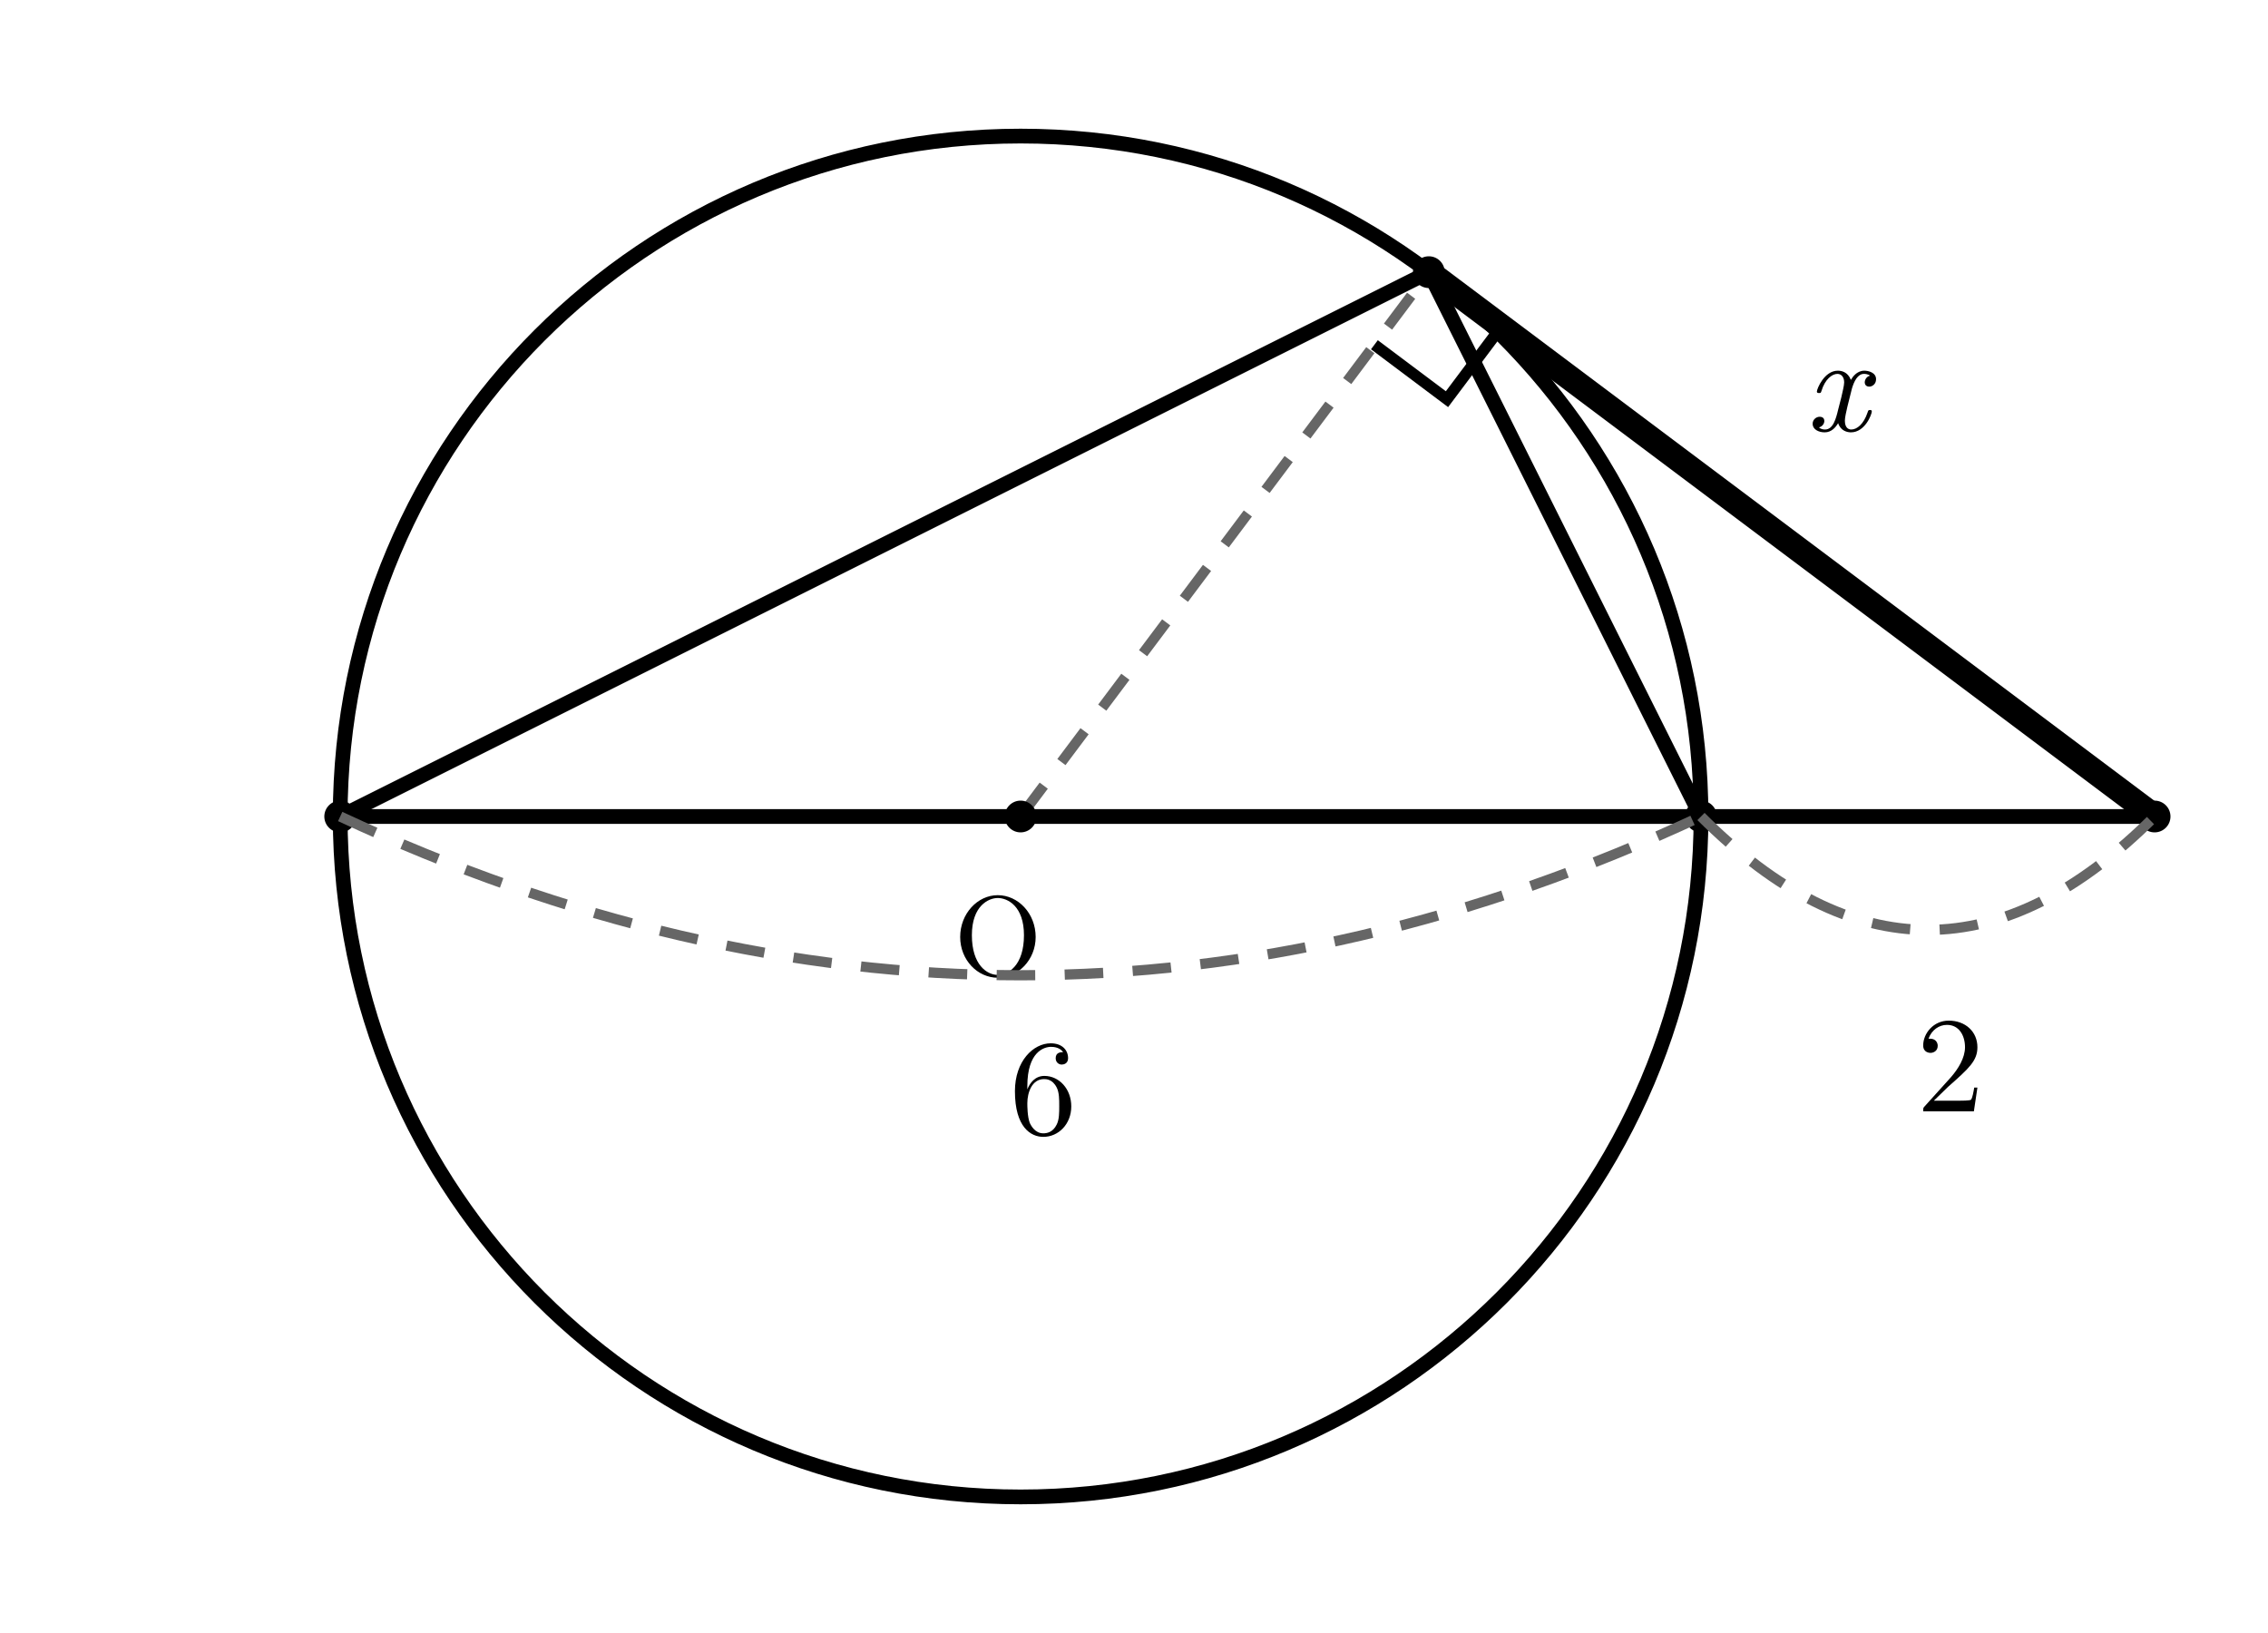
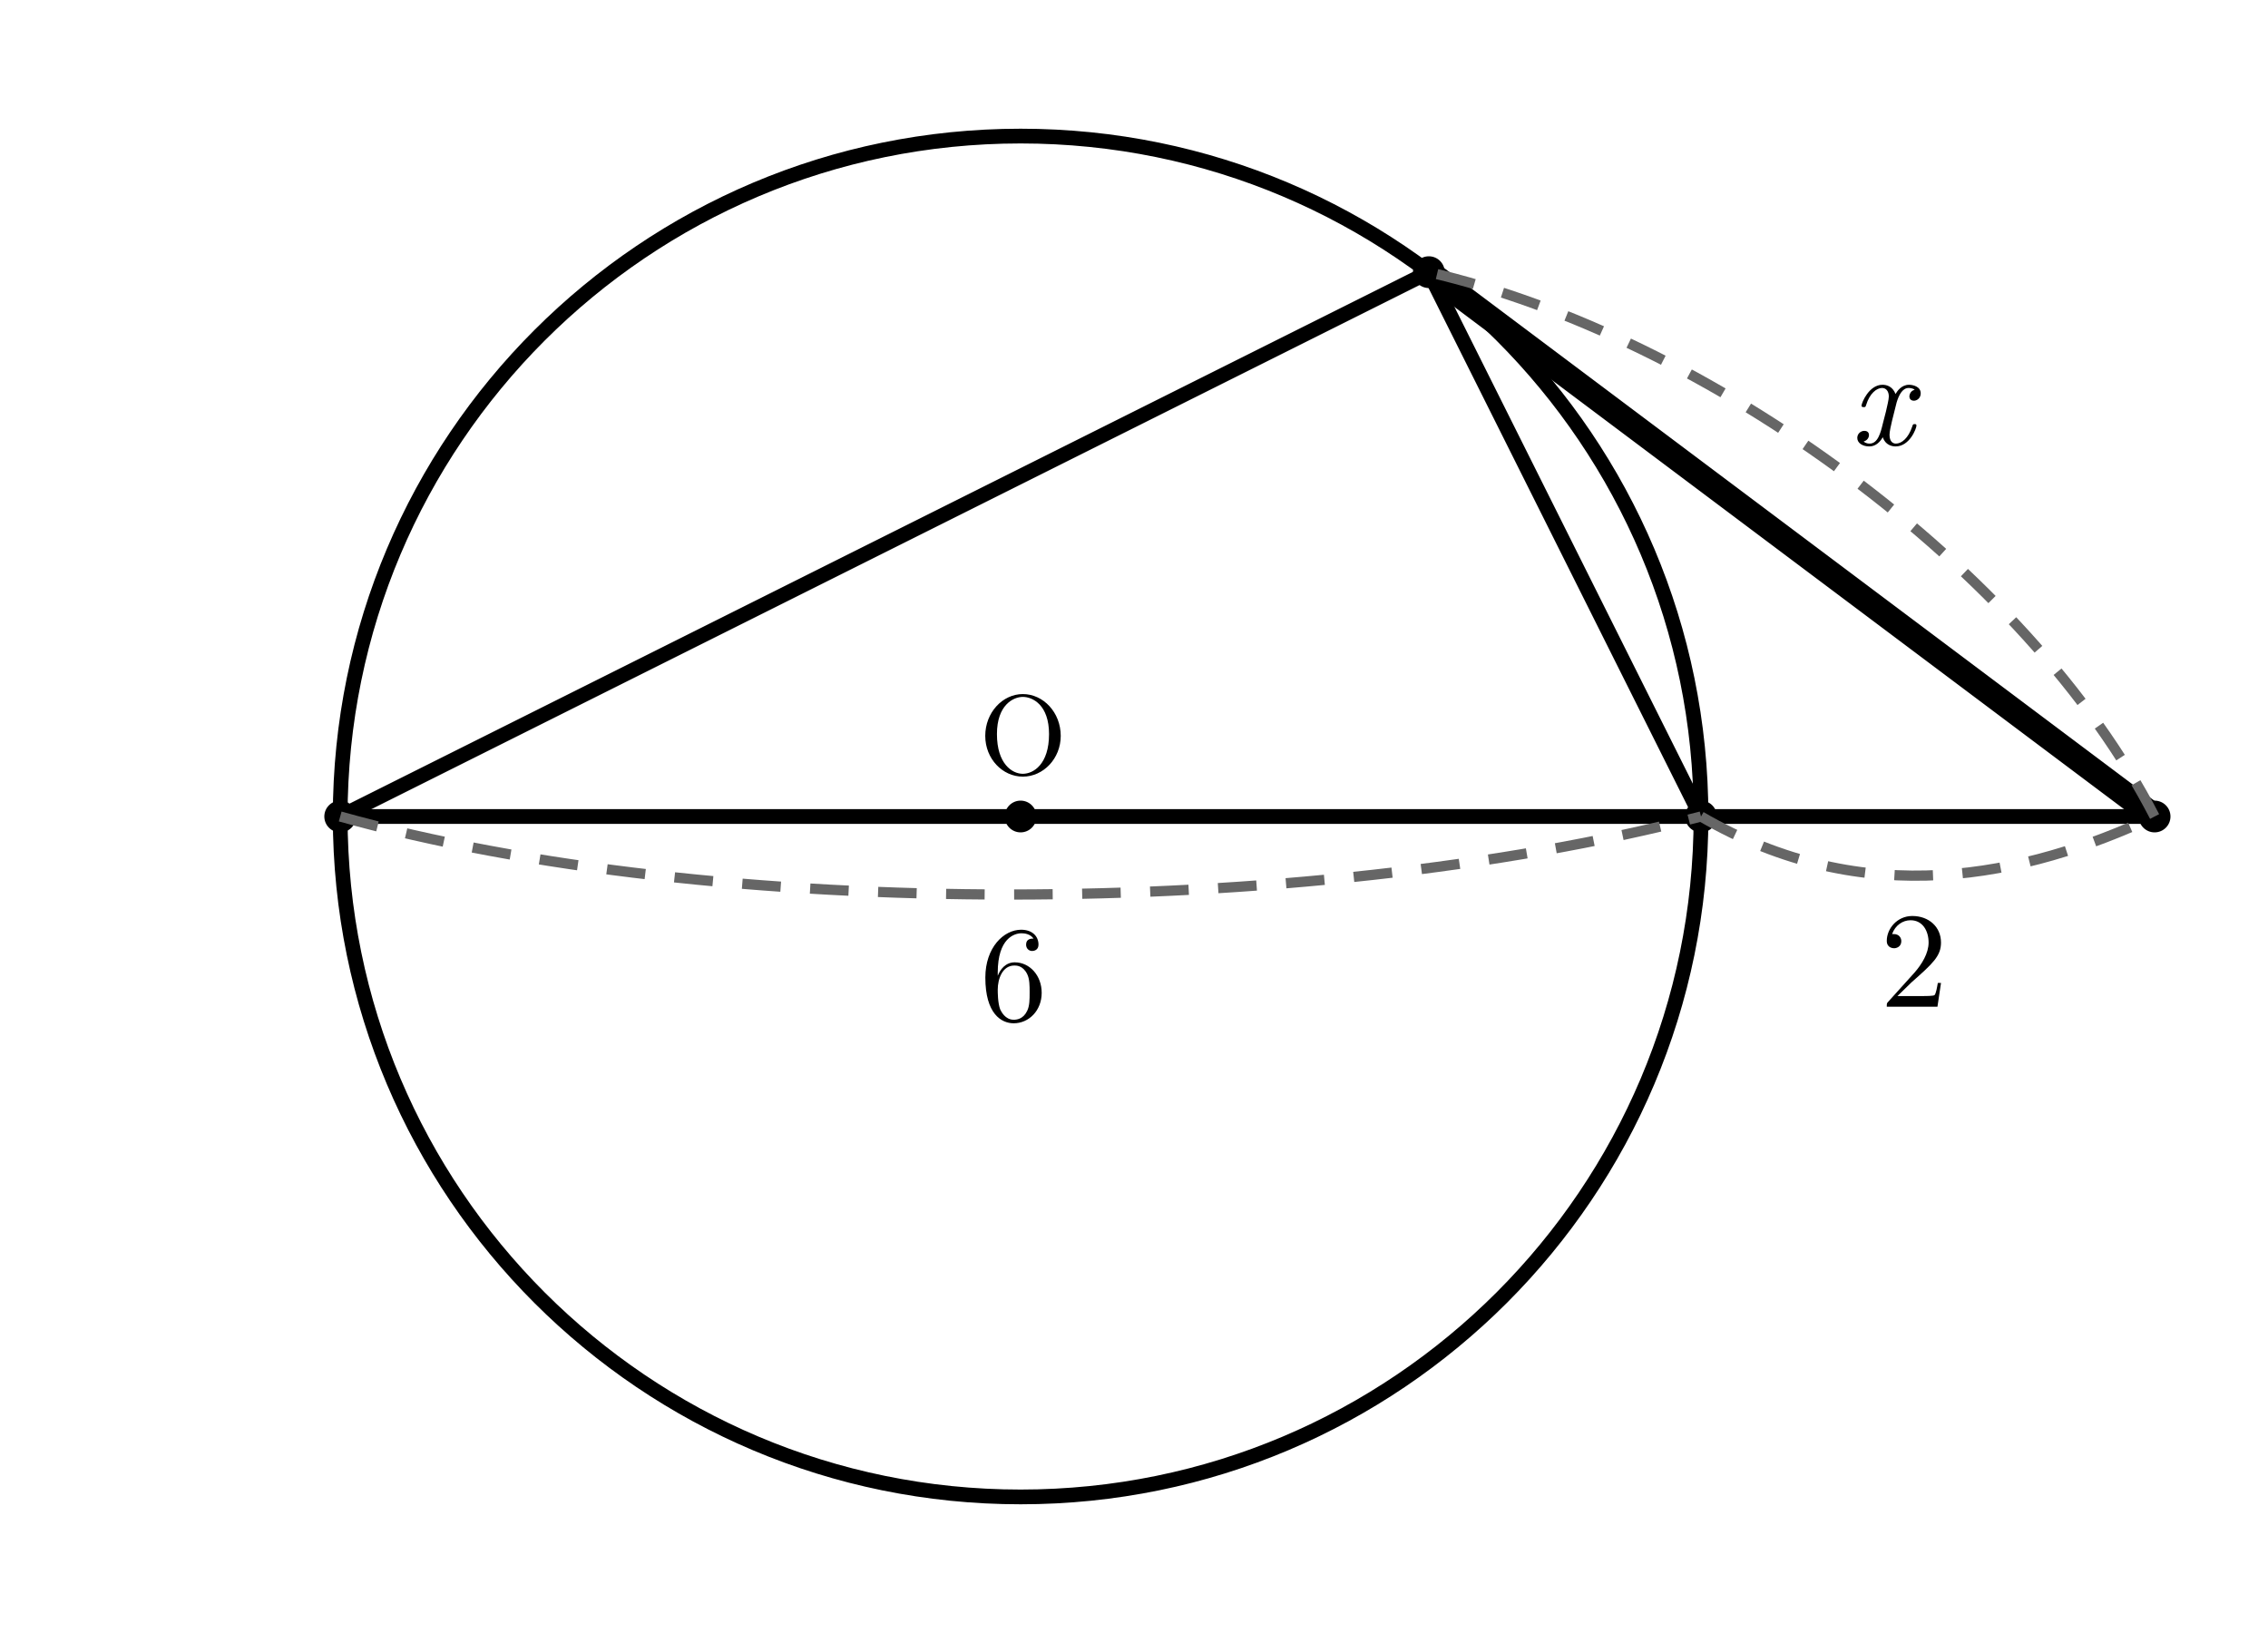
- <svg xmlns="http://www.w3.org/2000/svg" width="100mm" height="72mm" viewBox="5 4 100 72">
-   <style>
+ <svg xmlns="http://www.w3.org/2000/svg" width="100mm" height="72mm" viewBox="5 4 100 72" version="1.1" id="svg40">
+   <defs id="defs44" />
+   <style id="style2">
.main{fill:none;stroke:#000;stroke-width:.65;stroke-linecap:round;stroke-linejoin:round}
.tangent{fill:none;stroke:#000;stroke-width:1.1;stroke-linecap:round}
.dim{fill:none;stroke:#666;stroke-width:.45;stroke-dasharray:1.7 1.3}
.right{fill:none;stroke:#000;stroke-width:.5}
.point{fill:#000}
.number,.unknown,.label{fill:#000;font-family:"CMU Serif","Latin Modern Roman","Times New Roman",serif}
.number,.unknown{font-size:6px}
.unknown{font-style:italic}
.label{font-size:5px}
</style>
-   <circle class="main" cx="50" cy="40" r="30" />
-   <line class="tangent" x1="100" y1="40" x2="68" y2="16" />
-   <line class="main" x1="100" y1="40" x2="20" y2="40" />
-   <line class="main" x1="68" y1="16" x2="80" y2="40" />
-   <line class="main" x1="68" y1="16" x2="20" y2="40" />
-   <line class="dim" x1="50" y1="40" x2="68" y2="16" />
-   <path class="right" d="M71.2 18.4 L68.8 21.6 L65.6 19.2" />
-   <circle class="point" cx="100" cy="40" r=".7" />
-   <circle class="point" cx="68" cy="16" r=".7" />
-   <circle class="point" cx="80" cy="40" r=".7" />
-   <circle class="point" cx="20" cy="40" r=".7" />
-   <circle class="point" cx="50" cy="40" r=".7" />
-   <text class="label" x="49" y="47" text-anchor="middle">O</text>
-   <text class="unknown" x="86" y="23" text-anchor="middle">x</text>
-   <path class="dim" d="M80 40 Q90 50 100 40" />
-   <text class="number" x="91" y="53" text-anchor="middle">2</text>
-   <path class="dim" d="M20 40 Q50 54 80 40" />
-   <text class="number" x="51" y="54" text-anchor="middle">6</text>
+   <circle class="main" cx="50" cy="40" r="30" id="circle4" />
+   <line class="tangent" x1="100" y1="40" x2="68" y2="16" id="line6" />
+   <line class="main" x1="100" y1="40" x2="20" y2="40" id="line8" />
+   <line class="main" x1="68" y1="16" x2="80" y2="40" id="line10" />
+   <line class="main" x1="68" y1="16" x2="20" y2="40" id="line12" />
+   <circle class="point" cx="100" cy="40" r=".7" id="circle18" />
+   <circle class="point" cx="68" cy="16" r=".7" id="circle20" />
+   <circle class="point" cx="80" cy="40" r=".7" id="circle22" />
+   <circle class="point" cx="20" cy="40" r=".7" id="circle24" />
+   <circle class="point" cx="50" cy="40" r=".7" id="circle26" />
+   <text class="label" x="50.106" y="38.136" text-anchor="middle" id="text28">O</text>
+   <text class="unknown" x="87.97" y="23.621" text-anchor="middle" id="text30">x</text>
+   <path class="dim" d="m 80,40 c 7.243,4.211 14.274,2.663 20,0" id="path32" />
+   <path class="dim" d="M 100,40 C 94.374,29.068 80.281,18.833 68,16" id="path32-3" style="fill:none;stroke:#666666;stroke-width:0.45;stroke-dasharray:1.7, 1.3" />
+   <text class="number" x="89.395" y="48.387" text-anchor="middle" id="text34">2</text>
+   <path class="dim" d="m 20,40 c 16.437,4.596 42.357,4.577 60,0" id="path36" />
+   <text class="number" x="49.697" y="48.991" text-anchor="middle" id="text38">6</text>
</svg>
